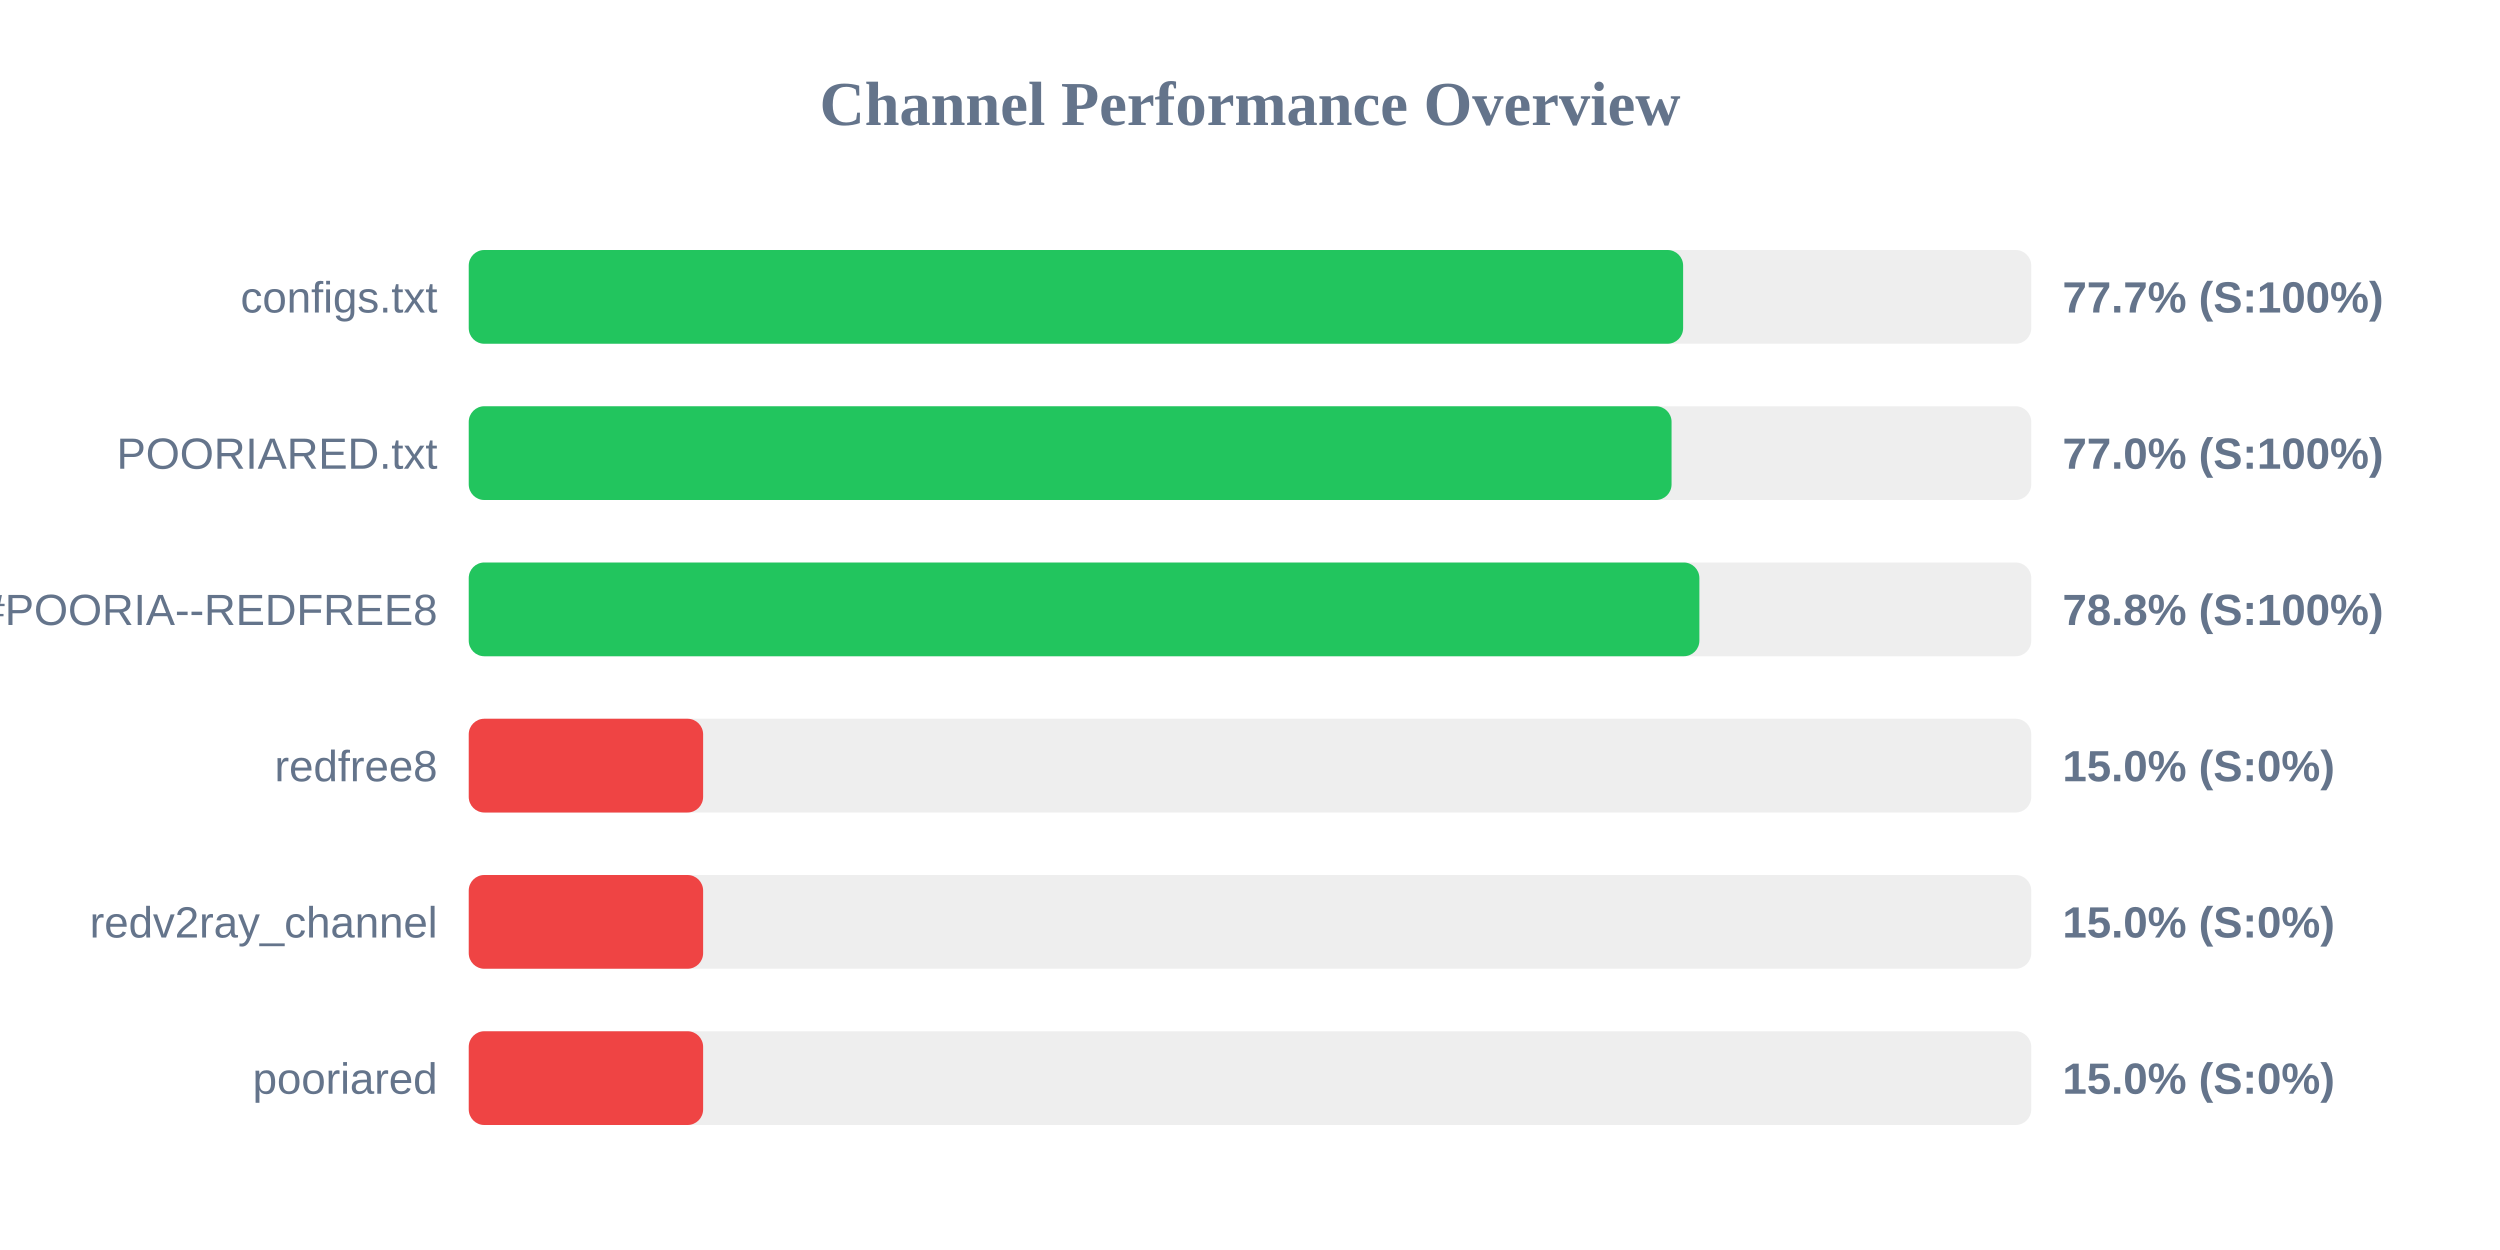
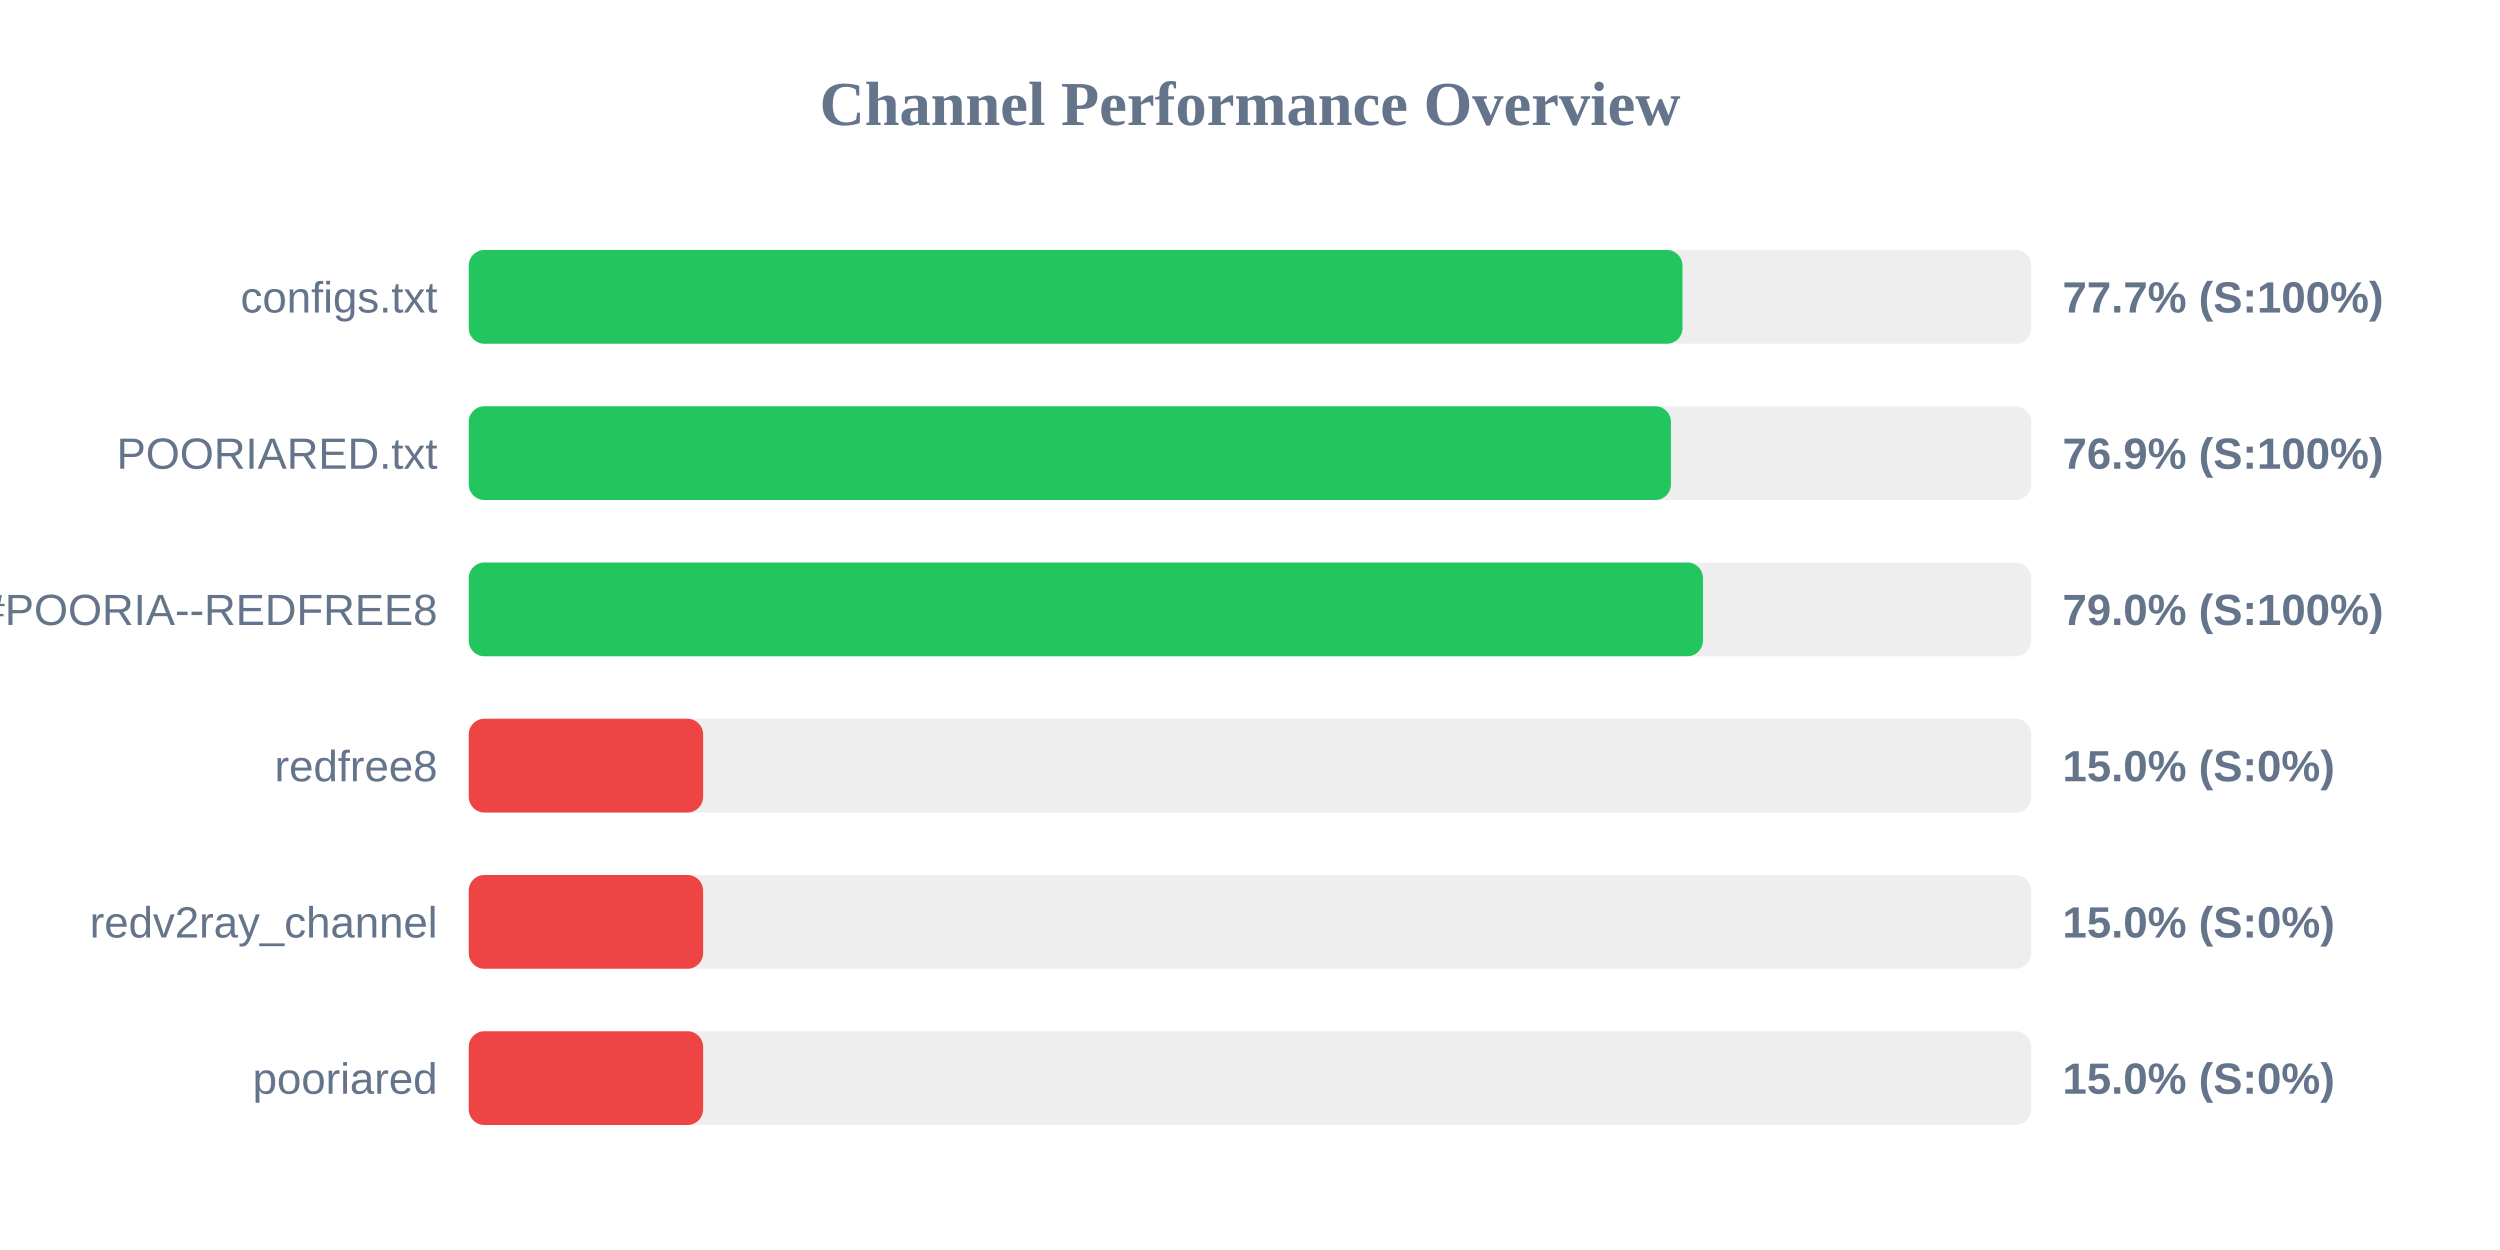
<svg xmlns="http://www.w3.org/2000/svg" width="800" height="400" version="1.1">
  <style>
        .row { font: 14px Arial; fill: #64748b; }
        .score { font: bold 14px Arial; fill: #64748b; }
    </style>
  <text x="400" y="40" text-anchor="middle" font-size="20px" font-weight="bold" fill="#64748b">Channel Performance Overview</text>
  <rect x="150" y="80" width="500" height="30" fill="#eee" rx="5" />
-   <rect x="150" y="80" width="388.6" height="30" fill="#22c55e" rx="5" />
+   <rect x="150" y="80" width="388.4" height="30" fill="#22c55e" rx="5" />
  <text x="140" y="100" text-anchor="end" class="row">configs.txt</text>
  <text x="660" y="100" text-anchor="start" class="score">77.7% (S:100%)</text>
  <rect x="150" y="130" width="500" height="30" fill="#eee" rx="5" />
-   <rect x="150" y="130" width="384.9" height="30" fill="#22c55e" rx="5" />
+   <rect x="150" y="130" width="384.7" height="30" fill="#22c55e" rx="5" />
  <text x="140" y="150" text-anchor="end" class="row">POORIARED.txt</text>
-   <text x="660" y="150" text-anchor="start" class="score">77.0% (S:100%)</text>
+   <text x="660" y="150" text-anchor="start" class="score">76.9% (S:100%)</text>
  <rect x="150" y="180" width="500" height="30" fill="#eee" rx="5" />
-   <rect x="150" y="180" width="393.8" height="30" fill="#22c55e" rx="5" />
+   <rect x="150" y="180" width="394.95" height="30" fill="#22c55e" rx="5" />
  <text x="140" y="200" text-anchor="end" class="row">POORIA--REDFREE8.txt#POORIA--REDFREE8</text>
-   <text x="660" y="200" text-anchor="start" class="score">78.8% (S:100%)</text>
+   <text x="660" y="200" text-anchor="start" class="score">79.0% (S:100%)</text>
  <rect x="150" y="230" width="500" height="30" fill="#eee" rx="5" />
  <rect x="150" y="230" width="75.0" height="30" fill="#ef4444" rx="5" />
  <text x="140" y="250" text-anchor="end" class="row">redfree8</text>
  <text x="660" y="250" text-anchor="start" class="score">15.0% (S:0%)</text>
  <rect x="150" y="280" width="500" height="30" fill="#eee" rx="5" />
  <rect x="150" y="280" width="75.0" height="30" fill="#ef4444" rx="5" />
  <text x="140" y="300" text-anchor="end" class="row">redv2ray_channel</text>
  <text x="660" y="300" text-anchor="start" class="score">15.0% (S:0%)</text>
  <rect x="150" y="330" width="500" height="30" fill="#eee" rx="5" />
  <rect x="150" y="330" width="75.0" height="30" fill="#ef4444" rx="5" />
  <text x="140" y="350" text-anchor="end" class="row">pooriared</text>
  <text x="660" y="350" text-anchor="start" class="score">15.0% (S:0%)</text>
</svg>
